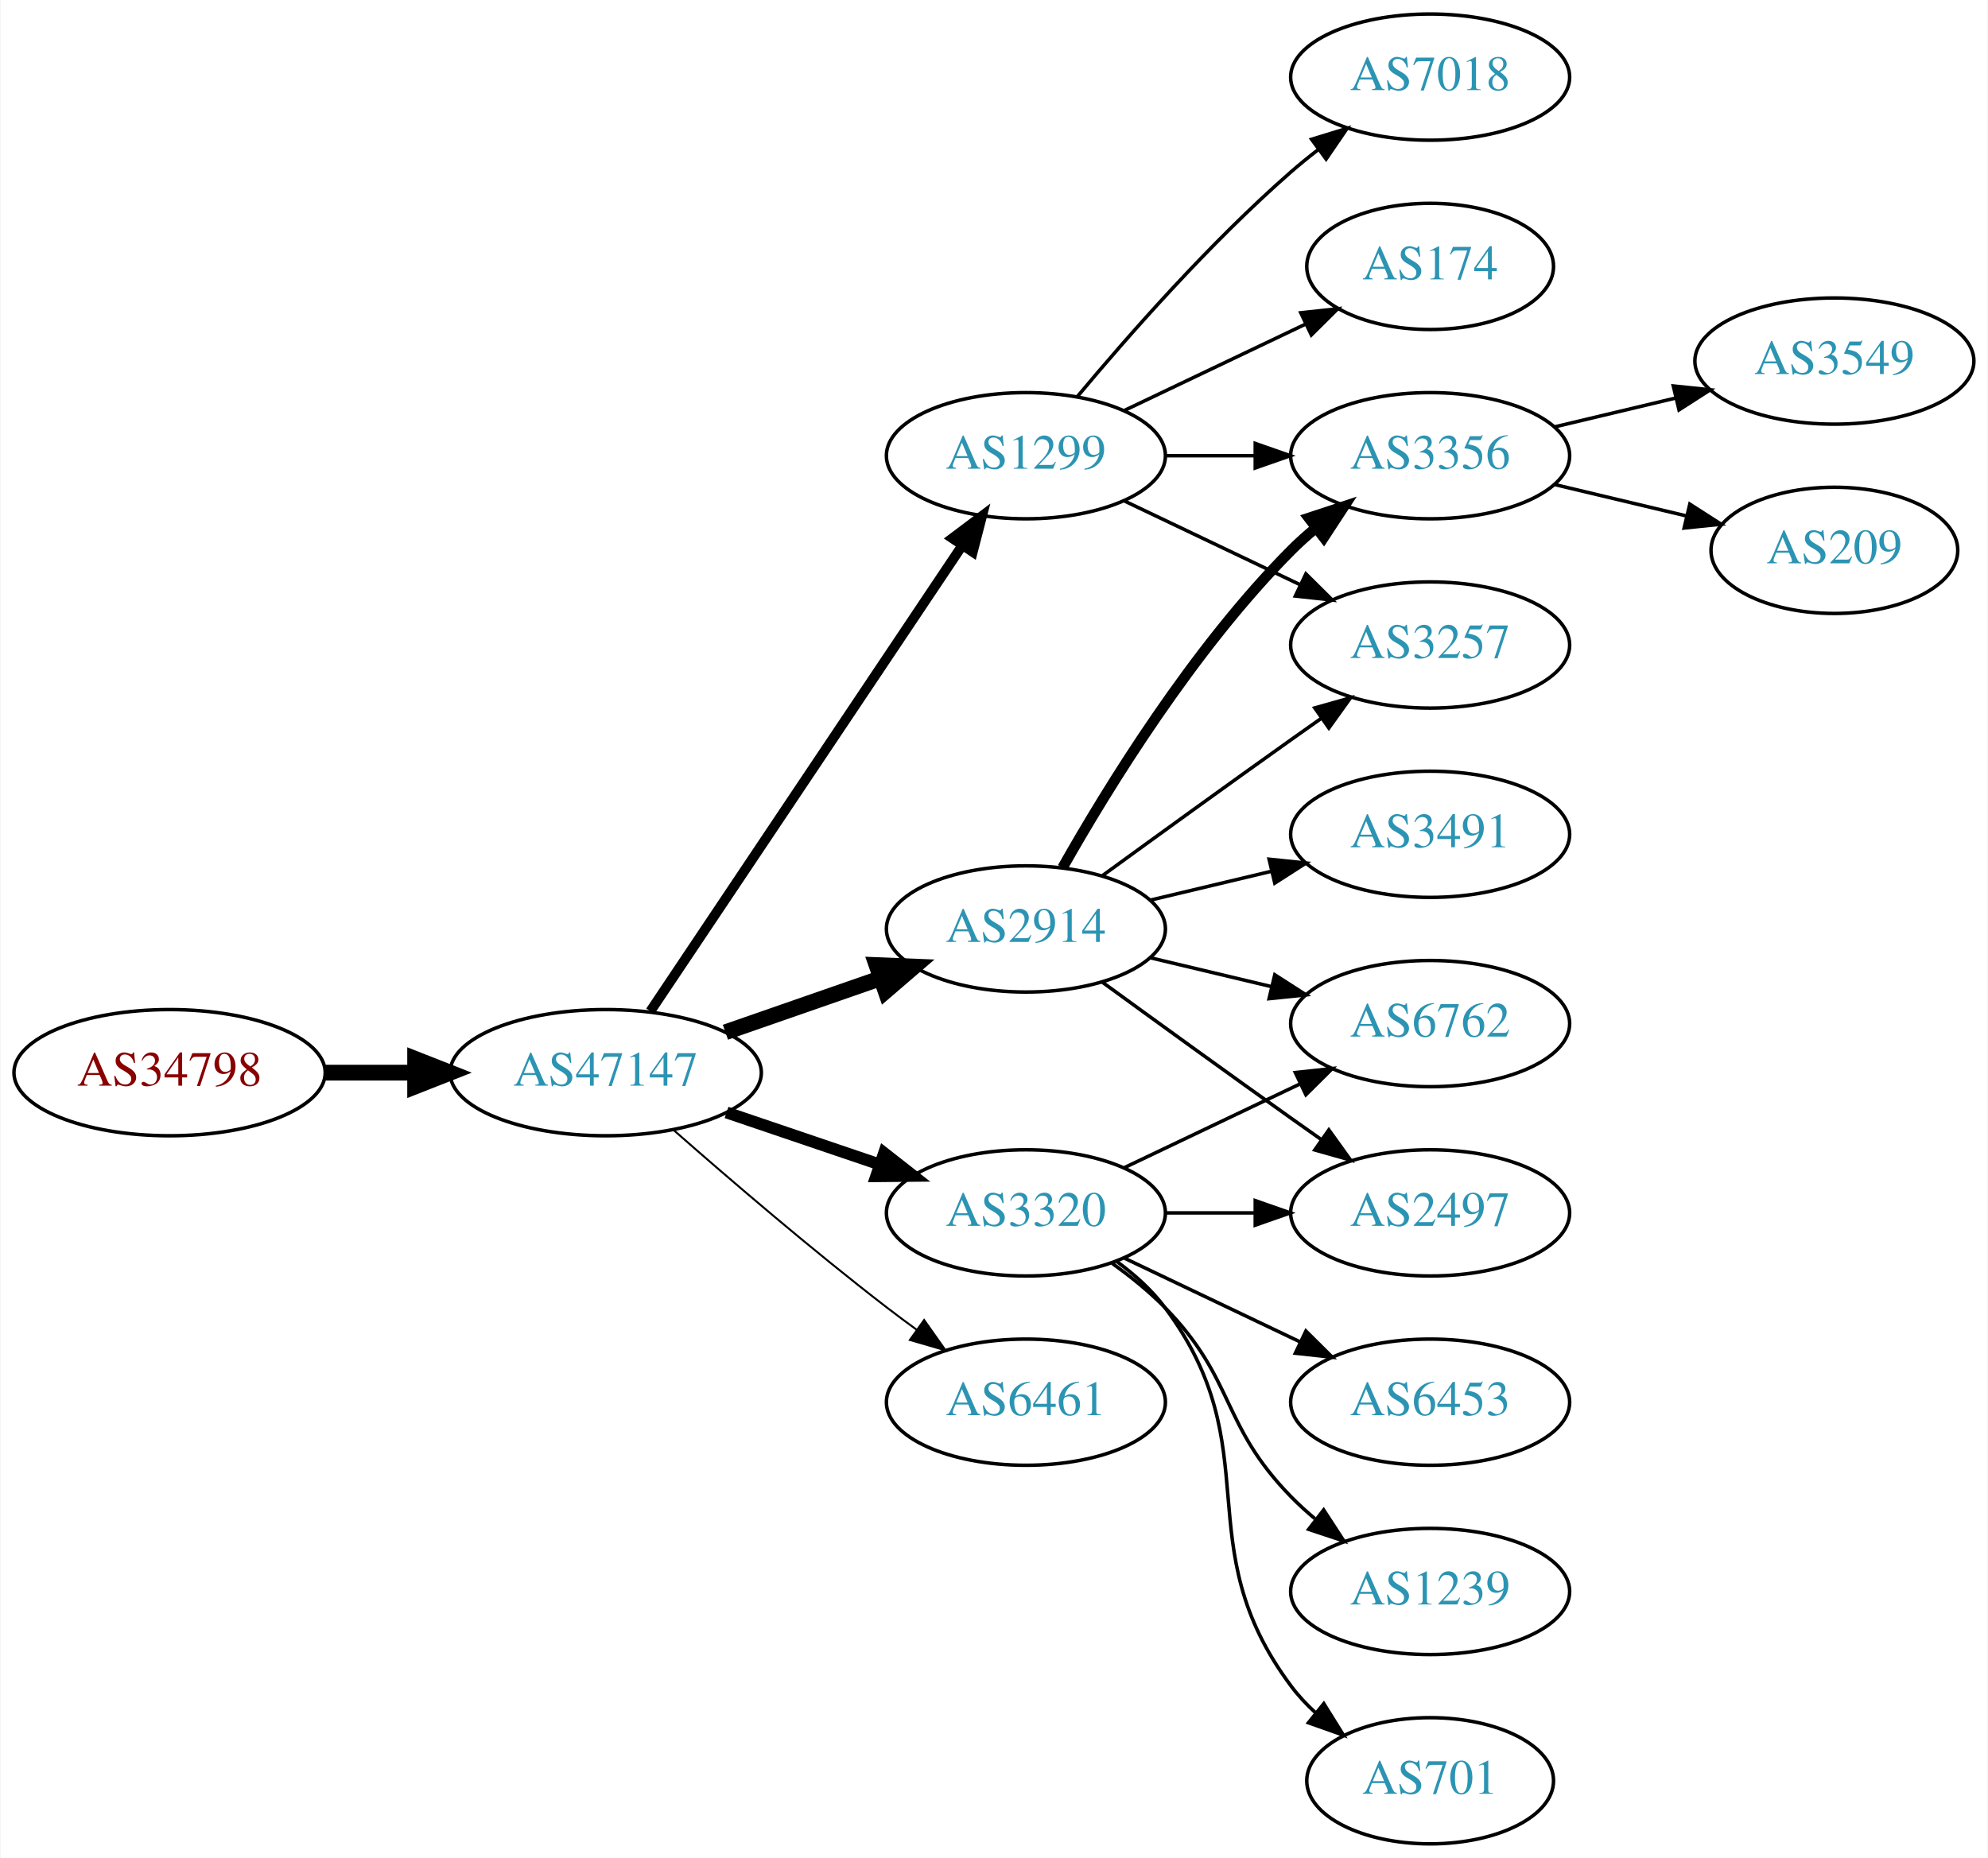
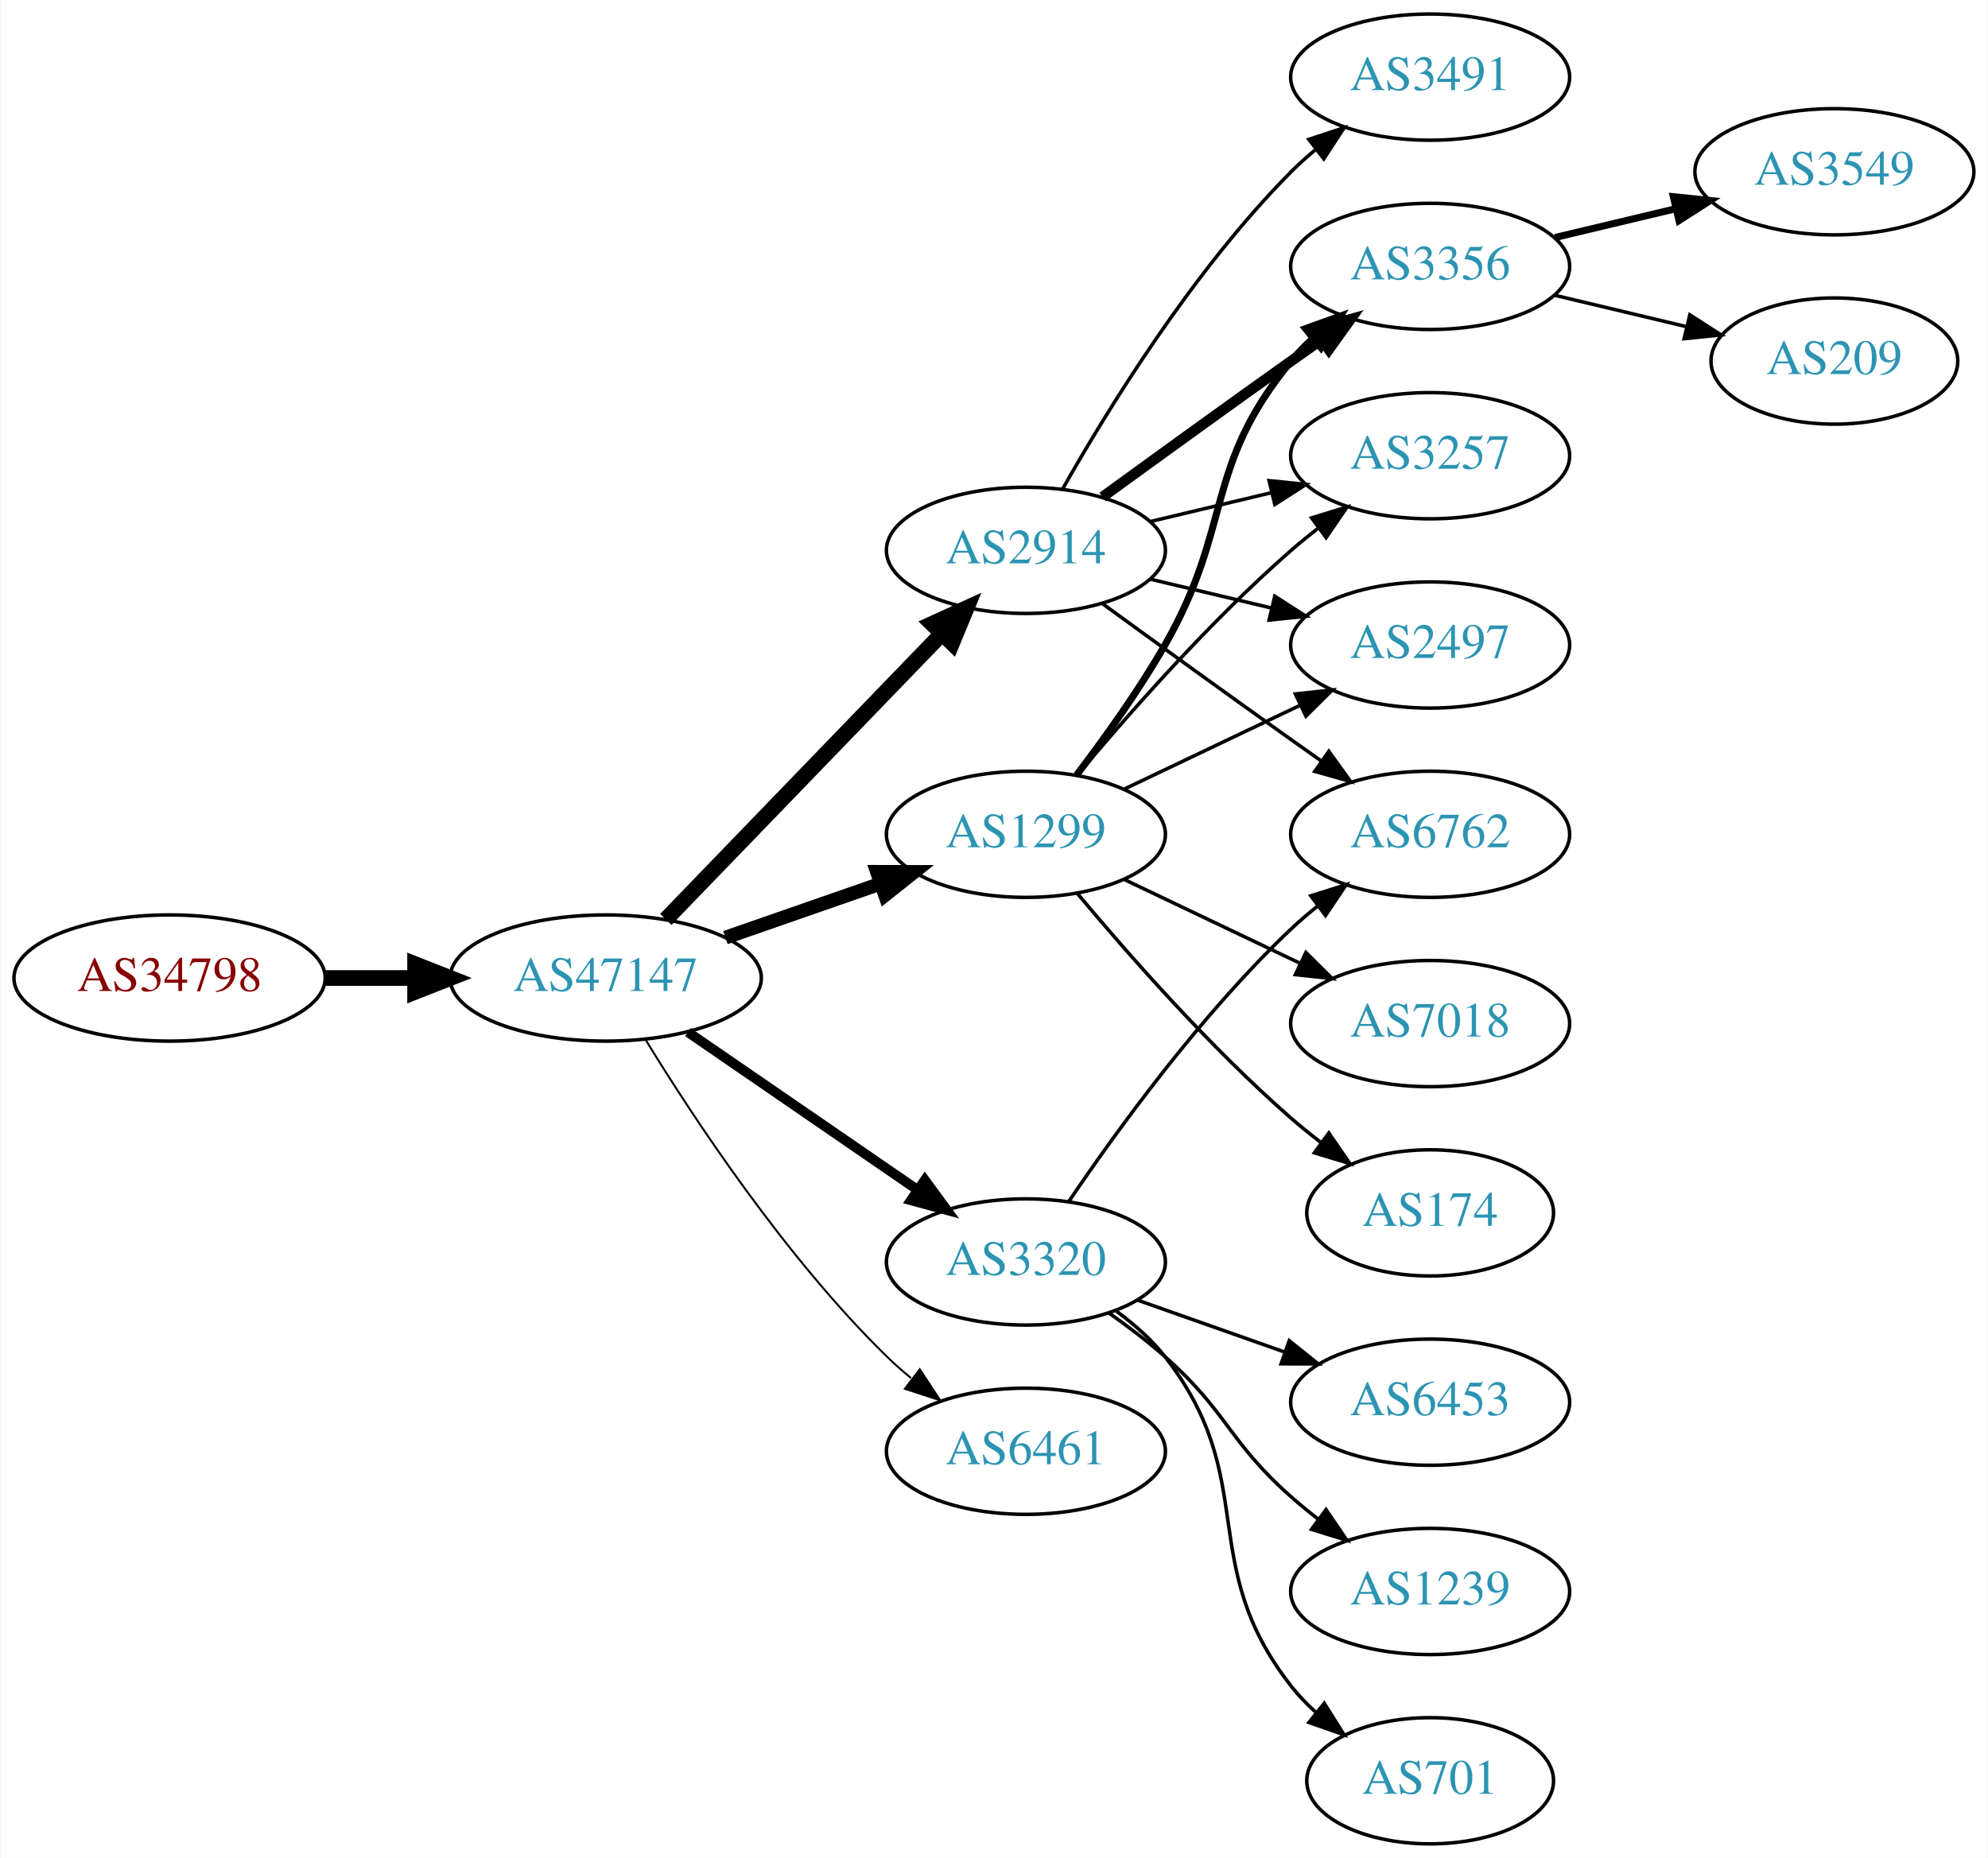
<svg xmlns="http://www.w3.org/2000/svg" xmlns:xlink="http://www.w3.org/1999/xlink" width="567pt" height="530pt" viewBox="0.00 0.00 566.66 530.00">
  <g id="graph0" class="graph" transform="scale(1 1) rotate(0) translate(4 526)">
    <polygon fill="white" stroke="none" points="-4,4 -4,-526 562.663,-526 562.663,4 -4,4" />
    <g id="node1" class="node">
      <g id="a_node1">
        <a xlink:href="/asn/34798" xlink:title="AS34798 ~ willhaben [AT]">
-           <ellipse fill="#ffffff" stroke="black" cx="44.196" cy="-220" rx="44.393" ry="18" />
-           <text text-anchor="middle" x="44.196" y="-216.3" font-family="Times,serif" font-size="14.00" fill="#880000">AS34798</text>
+           <ellipse fill="#ffffff" stroke="black" cx="44.196" cy="-247" rx="44.393" ry="18" />
+           <text text-anchor="middle" x="44.196" y="-243.3" font-family="Times,serif" font-size="14.00" fill="#880000">AS34798</text>
        </a>
      </g>
    </g>
    <g id="node2" class="node">
      <g id="a_node2">
        <a xlink:href="/asn/47147" xlink:title="AS47147 ~ ANEXIA Internetdienstleistungs GmbH [AT]">
-           <ellipse fill="#ffffff" stroke="black" cx="168.588" cy="-220" rx="44.393" ry="18" />
-           <text text-anchor="middle" x="168.588" y="-216.3" font-family="Times,serif" font-size="14.00" fill="#2c94b3">AS47147</text>
+           <ellipse fill="#ffffff" stroke="black" cx="168.588" cy="-247" rx="44.393" ry="18" />
+           <text text-anchor="middle" x="168.588" y="-243.3" font-family="Times,serif" font-size="14.00" fill="#2c94b3">AS47147</text>
        </a>
      </g>
    </g>
    <g id="edge1" class="edge">
-       <path fill="none" stroke="black" stroke-width="4.5" d="M88.692,-220C96.898,-220 105.569,-220 114.041,-220" />
-       <polygon fill="black" stroke="black" stroke-width="4.5" points="114.233,-223.938 124.233,-220 114.233,-216.063 114.233,-223.938" />
+       <path fill="none" stroke="black" stroke-width="4.5" d="M88.692,-247C96.898,-247 105.569,-247 114.041,-247" />
+       <polygon fill="black" stroke="black" stroke-width="4.5" points="114.233,-250.938 124.233,-247 114.233,-243.063 114.233,-250.938" />
    </g>
    <g id="node3" class="node">
      <g id="a_node3">
-         <a xlink:href="/asn/1299" xlink:title="AS1299 ~ Telia Carrier [EU]">
-           <ellipse fill="#ffffff" stroke="black" cx="288.431" cy="-396" rx="39.794" ry="18" />
-           <text text-anchor="middle" x="288.431" y="-392.3" font-family="Times,serif" font-size="14.00" fill="#2c94b3">AS1299</text>
+         <a xlink:href="/asn/3320" xlink:title="AS3320 ~ DTAG [DE]">
+           <ellipse fill="#ffffff" stroke="black" cx="288.431" cy="-166" rx="39.794" ry="18" />
+           <text text-anchor="middle" x="288.431" y="-162.3" font-family="Times,serif" font-size="14.00" fill="#2c94b3">AS3320</text>
        </a>
      </g>
    </g>
    <g id="edge2" class="edge">
-       <path fill="none" stroke="black" stroke-width="2.812" d="M181.318,-237.519C202.195,-268.699 245.883,-333.948 270.187,-370.245" />
-       <polygon fill="black" stroke="black" stroke-width="2.812" points="267.45,-372.449 275.922,-378.811 273.267,-368.555 267.45,-372.449" />
+       <path fill="none" stroke="black" stroke-width="2.812" d="M192.031,-231.574C210.612,-218.802 237.173,-200.545 257.553,-186.537" />
+       <polygon fill="black" stroke="black" stroke-width="2.812" points="259.609,-189.371 265.867,-180.822 255.643,-183.602 259.609,-189.371" />
    </g>
    <g id="node4" class="node">
      <g id="a_node4">
-         <a xlink:href="/asn/2914" xlink:title="AS2914 ~ NTT America, Inc. [US]">
-           <ellipse fill="#ffffff" stroke="black" cx="288.431" cy="-261" rx="39.794" ry="18" />
-           <text text-anchor="middle" x="288.431" y="-257.3" font-family="Times,serif" font-size="14.00" fill="#2c94b3">AS2914</text>
+         <a xlink:href="/asn/1299" xlink:title="AS1299 ~ Telia Carrier [EU]">
+           <ellipse fill="#ffffff" stroke="black" cx="288.431" cy="-288" rx="39.794" ry="18" />
+           <text text-anchor="middle" x="288.431" y="-284.3" font-family="Times,serif" font-size="14.00" fill="#2c94b3">AS1299</text>
        </a>
      </g>
    </g>
    <g id="edge3" class="edge">
-       <path fill="none" stroke="black" stroke-width="4.5" d="M202.728,-231.53C216.445,-236.302 232.484,-241.883 246.894,-246.896" />
-       <polygon fill="black" stroke="black" stroke-width="4.5" points="245.822,-250.692 256.56,-250.26 248.41,-243.255 245.822,-250.692" />
+       <path fill="none" stroke="black" stroke-width="3.938" d="M202.728,-258.53C216.445,-263.302 232.484,-268.883 246.894,-273.896" />
+       <polygon fill="black" stroke="black" stroke-width="3.938" points="245.966,-277.279 256.56,-277.26 248.266,-270.668 245.966,-277.279" />
    </g>
    <g id="node5" class="node">
      <g id="a_node5">
-         <a xlink:href="/asn/3320" xlink:title="AS3320 ~ DTAG [DE]">
-           <ellipse fill="#ffffff" stroke="black" cx="288.431" cy="-180" rx="39.794" ry="18" />
-           <text text-anchor="middle" x="288.431" y="-176.3" font-family="Times,serif" font-size="14.00" fill="#2c94b3">AS3320</text>
+         <a xlink:href="/asn/6461" xlink:title="AS6461 ~ Zayo Bandwidth [US]">
+           <ellipse fill="#ffffff" stroke="black" cx="288.431" cy="-112" rx="39.794" ry="18" />
+           <text text-anchor="middle" x="288.431" y="-108.3" font-family="Times,serif" font-size="14.00" fill="#2c94b3">AS6461</text>
        </a>
      </g>
    </g>
    <g id="edge4" class="edge">
-       <path fill="none" stroke="black" stroke-width="3.375" d="M203.042,-208.645C216.643,-204.028 232.485,-198.651 246.746,-193.81" />
-       <polygon fill="black" stroke="black" stroke-width="3.375" points="247.975,-197.089 256.32,-190.56 245.725,-190.46 247.975,-197.089" />
+       <path fill="none" stroke="black" stroke-width="0.562" d="M179.854,-229.56C193.662,-207.009 219.851,-167.278 248.784,-139 250.924,-136.908 253.242,-134.863 255.642,-132.894" />
+       <polygon fill="black" stroke="black" stroke-width="0.562" points="258.152,-135.382 263.983,-126.536 253.908,-129.815 258.152,-135.382" />
    </g>
    <g id="node6" class="node">
      <g id="a_node6">
-         <a xlink:href="/asn/6461" xlink:title="AS6461 ~ Zayo Bandwidth [US]">
-           <ellipse fill="#ffffff" stroke="black" cx="288.431" cy="-126" rx="39.794" ry="18" />
-           <text text-anchor="middle" x="288.431" y="-122.3" font-family="Times,serif" font-size="14.00" fill="#2c94b3">AS6461</text>
+         <a xlink:href="/asn/2914" xlink:title="AS2914 ~ NTT America, Inc. [US]">
+           <ellipse fill="#ffffff" stroke="black" cx="288.431" cy="-369" rx="39.794" ry="18" />
+           <text text-anchor="middle" x="288.431" y="-365.3" font-family="Times,serif" font-size="14.00" fill="#2c94b3">AS2914</text>
        </a>
      </g>
    </g>
    <g id="edge5" class="edge">
-       <path fill="none" stroke="black" stroke-width="0.562" d="M188.067,-203.527C203.866,-189.648 227.377,-169.477 248.784,-153 251.527,-150.889 254.417,-148.739 257.333,-146.62" />
-       <polygon fill="black" stroke="black" stroke-width="0.562" points="259.399,-149.445 265.511,-140.791 255.336,-143.745 259.399,-149.445" />
-     </g>
-     <g id="node8" class="node">
-       <g id="a_node8">
-         <a xlink:href="/asn/3356" xlink:title="AS3356 ~ Level 3 Parent, LLC [US]">
-           <ellipse fill="#ffffff" stroke="black" cx="403.724" cy="-396" rx="39.794" ry="18" />
-           <text text-anchor="middle" x="403.724" y="-392.3" font-family="Times,serif" font-size="14.00" fill="#2c94b3">AS3356</text>
-         </a>
-       </g>
-     </g>
-     <g id="edge13" class="edge">
-       <path fill="none" stroke="black" d="M328.103,-396C336.306,-396 345.07,-396 353.602,-396" />
-       <polygon fill="black" stroke="black" points="353.841,-399.5 363.841,-396 353.841,-392.5 353.841,-399.5" />
-     </g>
-     <g id="node10" class="node">
-       <g id="a_node10">
-         <a xlink:href="/asn/3257" xlink:title="AS3257 ~ GTT [DE]">
-           <ellipse fill="#ffffff" stroke="black" cx="403.724" cy="-342" rx="39.794" ry="18" />
-           <text text-anchor="middle" x="403.724" y="-338.3" font-family="Times,serif" font-size="14.00" fill="#2c94b3">AS3257</text>
-         </a>
-       </g>
-     </g>
-     <g id="edge15" class="edge">
-       <path fill="none" stroke="black" d="M316.567,-383.066C331.561,-375.919 350.382,-366.948 366.605,-359.215" />
-       <polygon fill="black" stroke="black" points="368.288,-362.291 375.809,-354.829 365.276,-355.972 368.288,-362.291" />
-     </g>
-     <g id="node14" class="node">
-       <g id="a_node14">
-         <a xlink:href="/asn/7018" xlink:title="AS7018 ~ AT&amp;T Services, Inc. [US]">
-           <ellipse fill="#ffffff" stroke="black" cx="403.724" cy="-504" rx="39.794" ry="18" />
-           <text text-anchor="middle" x="403.724" y="-500.3" font-family="Times,serif" font-size="14.00" fill="#2c94b3">AS7018</text>
-         </a>
-       </g>
-     </g>
-     <g id="edge14" class="edge">
-       <path fill="none" stroke="black" d="M303.061,-412.817C317.343,-429.929 340.89,-456.745 364.077,-477 366.543,-479.154 369.182,-481.294 371.879,-483.372" />
-       <polygon fill="black" stroke="black" points="369.904,-486.264 380.033,-489.37 374.052,-480.625 369.904,-486.264" />
-     </g>
-     <g id="node15" class="node">
-       <g id="a_node15">
-         <a xlink:href="/asn/174" xlink:title="AS174 ~ Cogent Communications [US]">
-           <ellipse fill="#ffffff" stroke="black" cx="403.724" cy="-450" rx="35.194" ry="18" />
-           <text text-anchor="middle" x="403.724" y="-446.3" font-family="Times,serif" font-size="14.00" fill="#2c94b3">AS174</text>
-         </a>
-       </g>
-     </g>
-     <g id="edge16" class="edge">
-       <path fill="none" stroke="black" d="M316.567,-408.934C331.999,-416.29 351.485,-425.577 368.02,-433.459" />
-       <polygon fill="black" stroke="black" points="366.828,-436.768 377.361,-437.911 369.84,-430.449 366.828,-436.768" />
+       <path fill="none" stroke="black" stroke-width="4.5" d="M185.727,-263.708C206.09,-284.789 241.243,-321.183 264.418,-345.175" />
+       <polygon fill="black" stroke="black" stroke-width="4.5" points="261.708,-348.037 271.487,-352.494 267.372,-342.566 261.708,-348.037" />
    </g>
    <g id="node7" class="node">
      <g id="a_node7">
        <a xlink:href="/asn/6762" xlink:title="AS6762 ~ TELECOM ITALIA SPARKLE S.p.A. [IT]">
-           <ellipse fill="#ffffff" stroke="black" cx="403.724" cy="-234" rx="39.794" ry="18" />
-           <text text-anchor="middle" x="403.724" y="-230.3" font-family="Times,serif" font-size="14.00" fill="#2c94b3">AS6762</text>
+           <ellipse fill="#ffffff" stroke="black" cx="403.724" cy="-288" rx="39.794" ry="18" />
+           <text text-anchor="middle" x="403.724" y="-284.3" font-family="Times,serif" font-size="14.00" fill="#2c94b3">AS6762</text>
        </a>
      </g>
    </g>
    <g id="edge6" class="edge">
-       <path fill="none" stroke="black" d="M324.038,-252.752C334.909,-250.162 347.064,-247.265 358.506,-244.538" />
-       <polygon fill="black" stroke="black" points="359.412,-247.92 368.328,-242.197 357.789,-241.111 359.412,-247.92" />
-     </g>
-     <g id="edge7" class="edge">
-       <path fill="none" stroke="black" stroke-width="3" d="M298.891,-278.49C311.672,-301.096 336.105,-340.886 364.077,-369 366.188,-371.121 368.484,-373.188 370.87,-375.171" />
-       <polygon fill="black" stroke="black" stroke-width="3" points="369.122,-378.242 379.185,-381.556 373.385,-372.69 369.122,-378.242" />
-     </g>
-     <g id="node9" class="node">
-       <g id="a_node9">
-         <a xlink:href="/asn/3491" xlink:title="AS3491 ~ PCCW Global, Inc. [US]">
-           <ellipse fill="#ffffff" stroke="black" cx="403.724" cy="-288" rx="39.794" ry="18" />
-           <text text-anchor="middle" x="403.724" y="-284.3" font-family="Times,serif" font-size="14.00" fill="#2c94b3">AS3491</text>
-         </a>
-       </g>
-     </g>
-     <g id="edge8" class="edge">
-       <path fill="none" stroke="black" d="M324.038,-269.248C334.909,-271.838 347.064,-274.735 358.506,-277.462" />
-       <polygon fill="black" stroke="black" points="357.789,-280.889 368.328,-279.803 359.412,-274.08 357.789,-280.889" />
-     </g>
-     <g id="edge9" class="edge">
-       <path fill="none" stroke="black" d="M310.279,-276.222C325.213,-287.091 345.827,-302.025 364.077,-315 366.898,-317.005 369.841,-319.085 372.789,-321.159" />
-       <polygon fill="black" stroke="black" points="370.816,-324.05 381.013,-326.926 374.835,-318.319 370.816,-324.05" />
-     </g>
-     <g id="node11" class="node">
-       <g id="a_node11">
-         <a xlink:href="/asn/2497" xlink:title="AS2497 ~ Internet Initiative Japan Inc. [JP]">
-           <ellipse fill="#ffffff" stroke="black" cx="403.724" cy="-180" rx="39.794" ry="18" />
-           <text text-anchor="middle" x="403.724" y="-176.3" font-family="Times,serif" font-size="14.00" fill="#2c94b3">AS2497</text>
-         </a>
-       </g>
-     </g>
-     <g id="edge10" class="edge">
-       <path fill="none" stroke="black" d="M310.279,-245.778C325.213,-234.909 345.827,-219.975 364.077,-207 366.898,-204.995 369.841,-202.915 372.789,-200.841" />
-       <polygon fill="black" stroke="black" points="374.835,-203.681 381.013,-195.074 370.816,-197.95 374.835,-203.681" />
-     </g>
-     <g id="edge21" class="edge">
-       <path fill="none" stroke="black" d="M316.567,-192.934C331.561,-200.081 350.382,-209.052 366.605,-216.785" />
-       <polygon fill="black" stroke="black" points="365.276,-220.028 375.809,-221.171 368.288,-213.709 365.276,-220.028" />
-     </g>
-     <g id="edge18" class="edge">
-       <path fill="none" stroke="black" d="M328.103,-180C336.306,-180 345.07,-180 353.602,-180" />
-       <polygon fill="black" stroke="black" points="353.841,-183.5 363.841,-180 353.841,-176.5 353.841,-183.5" />
-     </g>
-     <g id="node16" class="node">
-       <g id="a_node16">
+       <path fill="none" stroke="black" d="M300.751,-183.378C314.325,-203.444 338.47,-236.792 364.077,-261 366.456,-263.249 369.036,-265.454 371.694,-267.575" />
+       <polygon fill="black" stroke="black" points="369.686,-270.444 379.788,-273.64 373.884,-264.843 369.686,-270.444" />
+     </g>
+     <g id="node8" class="node">
+       <g id="a_node8">
        <a xlink:href="/asn/6453" xlink:title="AS6453 ~ TATA COMMUNICATIONS (AMERICA) INC [US]">
          <ellipse fill="#ffffff" stroke="black" cx="403.724" cy="-126" rx="39.794" ry="18" />
          <text text-anchor="middle" x="403.724" y="-122.3" font-family="Times,serif" font-size="14.00" fill="#2c94b3">AS6453</text>
        </a>
      </g>
    </g>
-     <g id="edge17" class="edge">
-       <path fill="none" stroke="black" d="M316.567,-167.066C331.561,-159.919 350.382,-150.948 366.605,-143.215" />
-       <polygon fill="black" stroke="black" points="368.288,-146.291 375.809,-138.829 365.276,-139.972 368.288,-146.291" />
-     </g>
-     <g id="node17" class="node">
-       <g id="a_node17">
+     <g id="edge7" class="edge">
+       <path fill="none" stroke="black" d="M320.389,-155.07C333.252,-150.528 348.358,-145.195 362.095,-140.345" />
+       <polygon fill="black" stroke="black" points="363.539,-143.547 371.803,-136.917 361.209,-136.946 363.539,-143.547" />
+     </g>
+     <g id="node9" class="node">
+       <g id="a_node9">
        <a xlink:href="/asn/1239" xlink:title="AS1239 ~ Sprint [US]">
          <ellipse fill="#ffffff" stroke="black" cx="403.724" cy="-72" rx="39.794" ry="18" />
          <text text-anchor="middle" x="403.724" y="-68.3" font-family="Times,serif" font-size="14.00" fill="#2c94b3">AS1239</text>
        </a>
      </g>
    </g>
-     <g id="edge19" class="edge">
-       <path fill="none" stroke="black" d="M313.025,-165.611C318.281,-161.852 323.613,-157.563 328.077,-153 348.25,-132.383 343.905,-119.617 364.077,-99 366.17,-96.861 368.453,-94.782 370.83,-92.79" />
-       <polygon fill="black" stroke="black" points="373.349,-95.268 379.13,-86.389 369.074,-89.725 373.349,-95.268" />
-     </g>
-     <g id="node18" class="node">
-       <g id="a_node18">
+     <g id="edge8" class="edge">
+       <path fill="none" stroke="black" d="M312.158,-151.411C317.558,-147.6 323.171,-143.337 328.077,-139 345.997,-123.159 346.158,-114.841 364.077,-99 366.53,-96.832 369.16,-94.682 371.852,-92.597" />
+       <polygon fill="black" stroke="black" points="374.028,-95.342 379.997,-86.589 369.872,-89.709 374.028,-95.342" />
+     </g>
+     <g id="node10" class="node">
+       <g id="a_node10">
        <a xlink:href="/asn/701" xlink:title="AS701 ~ UUNET [US]">
          <ellipse fill="#ffffff" stroke="black" cx="403.724" cy="-18" rx="35.194" ry="18" />
          <text text-anchor="middle" x="403.724" y="-14.3" font-family="Times,serif" font-size="14.00" fill="#2c94b3">AS701</text>
        </a>
      </g>
    </g>
-     <g id="edge20" class="edge">
-       <path fill="none" stroke="black" d="M314.362,-166.118C319.438,-162.389 324.356,-157.984 328.077,-153 358.349,-112.458 333.806,-85.542 364.077,-45 366.085,-42.311 368.441,-39.791 370.982,-37.455" />
-       <polygon fill="black" stroke="black" points="373.397,-40.004 378.998,-31.011 369.011,-34.548 373.397,-40.004" />
+     <g id="edge9" class="edge">
+       <path fill="none" stroke="black" d="M314.2,-151.995C319.285,-148.272 324.247,-143.901 328.077,-139 355.625,-103.751 336.53,-80.249 364.077,-45 366.144,-42.356 368.539,-39.866 371.106,-37.549" />
+       <polygon fill="black" stroke="black" points="373.518,-40.103 379.16,-31.135 369.157,-34.627 373.518,-40.103" />
+     </g>
+     <g id="node11" class="node">
+       <g id="a_node11">
+         <a xlink:href="/asn/3356" xlink:title="AS3356 ~ Level 3 Parent, LLC [US]">
+           <ellipse fill="#ffffff" stroke="black" cx="403.724" cy="-450" rx="39.794" ry="18" />
+           <text text-anchor="middle" x="403.724" y="-446.3" font-family="Times,serif" font-size="14.00" fill="#2c94b3">AS3356</text>
+         </a>
+       </g>
+     </g>
+     <g id="edge10" class="edge">
+       <path fill="none" stroke="black" stroke-width="2" d="M302.892,-304.913C310.785,-315.27 320.634,-328.992 328.077,-342 347.642,-376.194 339.013,-392.606 364.077,-423 365.932,-425.25 368.02,-427.396 370.238,-429.424" />
+       <polygon fill="black" stroke="black" stroke-width="2" points="368.174,-432.256 378.143,-435.844 372.587,-426.823 368.174,-432.256" />
    </g>
    <g id="node12" class="node">
      <g id="a_node12">
-         <a xlink:href="/asn/3549" xlink:title="AS3549 ~ Level 3 Parent, LLC [US]">
-           <ellipse fill="#ffffff" stroke="black" cx="519.017" cy="-423" rx="39.794" ry="18" />
-           <text text-anchor="middle" x="519.017" y="-419.3" font-family="Times,serif" font-size="14.00" fill="#2c94b3">AS3549</text>
+         <a xlink:href="/asn/3257" xlink:title="AS3257 ~ GTT [DE]">
+           <ellipse fill="#ffffff" stroke="black" cx="403.724" cy="-396" rx="39.794" ry="18" />
+           <text text-anchor="middle" x="403.724" y="-392.3" font-family="Times,serif" font-size="14.00" fill="#2c94b3">AS3257</text>
        </a>
      </g>
    </g>
    <g id="edge11" class="edge">
-       <path fill="none" stroke="black" d="M439.331,-404.248C450.202,-406.838 462.357,-409.735 473.799,-412.462" />
-       <polygon fill="black" stroke="black" points="473.082,-415.889 483.621,-414.803 474.705,-409.08 473.082,-415.889" />
+       <path fill="none" stroke="black" d="M303.061,-304.817C317.343,-321.929 340.89,-348.745 364.077,-369 366.543,-371.154 369.182,-373.294 371.879,-375.372" />
+       <polygon fill="black" stroke="black" points="369.904,-378.264 380.033,-381.37 374.052,-372.625 369.904,-378.264" />
    </g>
    <g id="node13" class="node">
      <g id="a_node13">
+         <a xlink:href="/asn/174" xlink:title="AS174 ~ Cogent Communications [US]">
+           <ellipse fill="#ffffff" stroke="black" cx="403.724" cy="-180" rx="35.194" ry="18" />
+           <text text-anchor="middle" x="403.724" y="-176.3" font-family="Times,serif" font-size="14.00" fill="#2c94b3">AS174</text>
+         </a>
+       </g>
+     </g>
+     <g id="edge12" class="edge">
+       <path fill="none" stroke="black" d="M303.061,-271.183C317.343,-254.071 340.89,-227.255 364.077,-207 366.747,-204.668 369.62,-202.352 372.55,-200.114" />
+       <polygon fill="black" stroke="black" points="374.828,-202.784 380.841,-194.061 370.701,-197.13 374.828,-202.784" />
+     </g>
+     <g id="node14" class="node">
+       <g id="a_node14">
+         <a xlink:href="/asn/2497" xlink:title="AS2497 ~ Internet Initiative Japan Inc. [JP]">
+           <ellipse fill="#ffffff" stroke="black" cx="403.724" cy="-342" rx="39.794" ry="18" />
+           <text text-anchor="middle" x="403.724" y="-338.3" font-family="Times,serif" font-size="14.00" fill="#2c94b3">AS2497</text>
+         </a>
+       </g>
+     </g>
+     <g id="edge13" class="edge">
+       <path fill="none" stroke="black" d="M316.567,-300.934C331.561,-308.081 350.382,-317.052 366.605,-324.785" />
+       <polygon fill="black" stroke="black" points="365.276,-328.028 375.809,-329.171 368.288,-321.709 365.276,-328.028" />
+     </g>
+     <g id="node15" class="node">
+       <g id="a_node15">
+         <a xlink:href="/asn/7018" xlink:title="AS7018 ~ AT&amp;T Services, Inc. [US]">
+           <ellipse fill="#ffffff" stroke="black" cx="403.724" cy="-234" rx="39.794" ry="18" />
+           <text text-anchor="middle" x="403.724" y="-230.3" font-family="Times,serif" font-size="14.00" fill="#2c94b3">AS7018</text>
+         </a>
+       </g>
+     </g>
+     <g id="edge14" class="edge">
+       <path fill="none" stroke="black" d="M316.567,-275.066C331.561,-267.919 350.382,-258.948 366.605,-251.215" />
+       <polygon fill="black" stroke="black" points="368.288,-254.291 375.809,-246.829 365.276,-247.972 368.288,-254.291" />
+     </g>
+     <g id="edge16" class="edge">
+       <path fill="none" stroke="black" d="M310.279,-353.778C325.213,-342.909 345.827,-327.975 364.077,-315 366.898,-312.995 369.841,-310.915 372.789,-308.841" />
+       <polygon fill="black" stroke="black" points="374.835,-311.681 381.013,-303.074 370.816,-305.95 374.835,-311.681" />
+     </g>
+     <g id="edge15" class="edge">
+       <path fill="none" stroke="black" stroke-width="3" d="M310.279,-384.222C325.213,-395.091 345.827,-410.025 364.077,-423 366.898,-425.005 369.841,-427.085 372.789,-429.159" />
+       <polygon fill="black" stroke="black" stroke-width="3" points="370.816,-432.05 381.013,-434.926 374.835,-426.319 370.816,-432.05" />
+     </g>
+     <g id="edge18" class="edge">
+       <path fill="none" stroke="black" d="M324.038,-377.248C334.909,-379.838 347.064,-382.735 358.506,-385.462" />
+       <polygon fill="black" stroke="black" points="357.789,-388.889 368.328,-387.803 359.412,-382.08 357.789,-388.889" />
+     </g>
+     <g id="edge19" class="edge">
+       <path fill="none" stroke="black" d="M324.038,-360.752C334.909,-358.162 347.064,-355.265 358.506,-352.538" />
+       <polygon fill="black" stroke="black" points="359.412,-355.92 368.328,-350.197 357.789,-349.111 359.412,-355.92" />
+     </g>
+     <g id="node16" class="node">
+       <g id="a_node16">
+         <a xlink:href="/asn/3491" xlink:title="AS3491 ~ PCCW Global, Inc. [US]">
+           <ellipse fill="#ffffff" stroke="black" cx="403.724" cy="-504" rx="39.794" ry="18" />
+           <text text-anchor="middle" x="403.724" y="-500.3" font-family="Times,serif" font-size="14.00" fill="#2c94b3">AS3491</text>
+         </a>
+       </g>
+     </g>
+     <g id="edge17" class="edge">
+       <path fill="none" stroke="black" d="M298.891,-386.49C311.672,-409.096 336.105,-448.886 364.077,-477 366.188,-479.121 368.484,-481.188 370.87,-483.171" />
+       <polygon fill="black" stroke="black" points="369.122,-486.242 379.185,-489.556 373.385,-480.69 369.122,-486.242" />
+     </g>
+     <g id="node17" class="node">
+       <g id="a_node17">
+         <a xlink:href="/asn/3549" xlink:title="AS3549 ~ Level 3 Parent, LLC [US]">
+           <ellipse fill="#ffffff" stroke="black" cx="519.017" cy="-477" rx="39.794" ry="18" />
+           <text text-anchor="middle" x="519.017" y="-473.3" font-family="Times,serif" font-size="14.00" fill="#2c94b3">AS3549</text>
+         </a>
+       </g>
+     </g>
+     <g id="edge20" class="edge">
+       <path fill="none" stroke="black" stroke-width="2" d="M439.331,-458.248C450.202,-460.838 462.357,-463.735 473.799,-466.462" />
+       <polygon fill="black" stroke="black" stroke-width="2" points="473.082,-469.889 483.621,-468.803 474.705,-463.08 473.082,-469.889" />
+     </g>
+     <g id="node18" class="node">
+       <g id="a_node18">
        <a xlink:href="/asn/209" xlink:title="AS209 ~ CenturyLink Communications, LLC [US]">
-           <ellipse fill="#ffffff" stroke="black" cx="519.017" cy="-369" rx="35.194" ry="18" />
-           <text text-anchor="middle" x="519.017" y="-365.3" font-family="Times,serif" font-size="14.00" fill="#2c94b3">AS209</text>
-         </a>
-       </g>
-     </g>
-     <g id="edge12" class="edge">
-       <path fill="none" stroke="black" d="M439.331,-387.752C451.125,-384.942 464.43,-381.771 476.698,-378.847" />
-       <polygon fill="black" stroke="black" points="477.787,-382.186 486.703,-376.463 476.164,-375.376 477.787,-382.186" />
+           <ellipse fill="#ffffff" stroke="black" cx="519.017" cy="-423" rx="35.194" ry="18" />
+           <text text-anchor="middle" x="519.017" y="-419.3" font-family="Times,serif" font-size="14.00" fill="#2c94b3">AS209</text>
+         </a>
+       </g>
+     </g>
+     <g id="edge21" class="edge">
+       <path fill="none" stroke="black" d="M439.331,-441.752C451.125,-438.942 464.43,-435.771 476.698,-432.847" />
+       <polygon fill="black" stroke="black" points="477.787,-436.186 486.703,-430.463 476.164,-429.376 477.787,-436.186" />
    </g>
  </g>
</svg>
